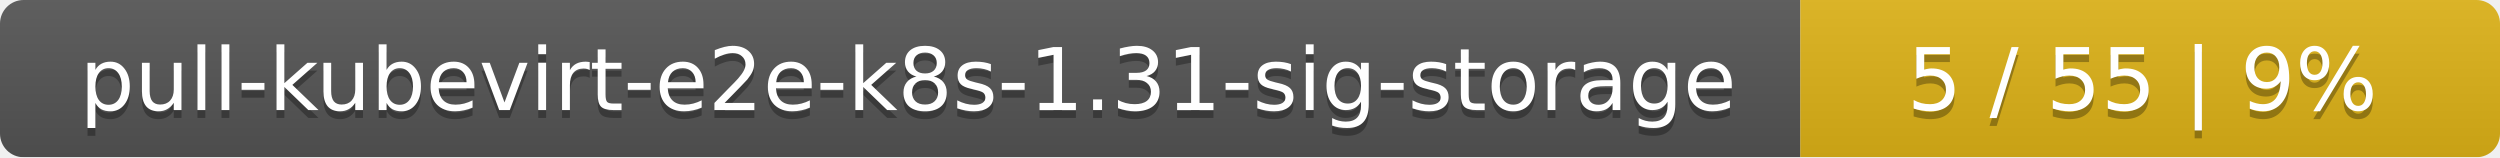
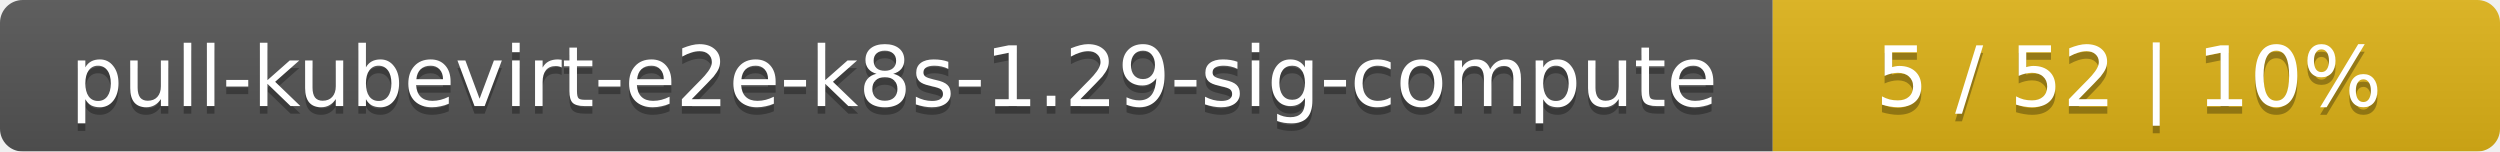
- <svg xmlns="http://www.w3.org/2000/svg" width="318" height="20">
+ <svg xmlns="http://www.w3.org/2000/svg" width="330" height="20">
  <linearGradient id="smooth" x2="0" y2="100%">
    <stop offset="0" stop-color="#bbb" stop-opacity=".1" />
    <stop offset="1" stop-opacity=".1" />
  </linearGradient>
  <mask id="round">
-     <rect width="318" height="20" rx="3" fill="#fff" />
+     <rect width="330" height="20" rx="3" fill="#fff" />
  </mask>
  <g mask="url(#round)">
-     <rect width="229" height="20" fill="#555" />
-     <rect x="229" width="89" height="20" fill="#dfb317" />
-     <rect width="318" height="20" fill="url(#smooth)" />
+     <rect width="234" height="20" fill="#555" />
+     <rect x="234" width="96" height="20" fill="#dfb317" />
+     <rect width="330" height="20" fill="url(#smooth)" />
  </g>
  <g fill="#fff" text-anchor="middle" font-family="DejaVu Sans,Verdana,Geneva,sans-serif" font-size="11">
-     <text x="115.5" y="15" fill="#010101" fill-opacity=".3">pull-kubevirt-e2e-k8s-1.31-sig-storage</text>
-     <text x="115.5" y="14">pull-kubevirt-e2e-k8s-1.31-sig-storage</text>
-     <text x="272.5" y="15" fill="#010101" fill-opacity=".3">5 / 55    |    9%</text>
-     <text x="272.5" y="14">5 / 55    |    9%</text>
+     <text x="118" y="15" fill="#010101" fill-opacity=".3">pull-kubevirt-e2e-k8s-1.29-sig-compute</text>
+     <text x="118" y="14">pull-kubevirt-e2e-k8s-1.29-sig-compute</text>
+     <text x="281" y="15" fill="#010101" fill-opacity=".3">5 / 52    |    10%</text>
+     <text x="281" y="14">5 / 52    |    10%</text>
  </g>
</svg>
